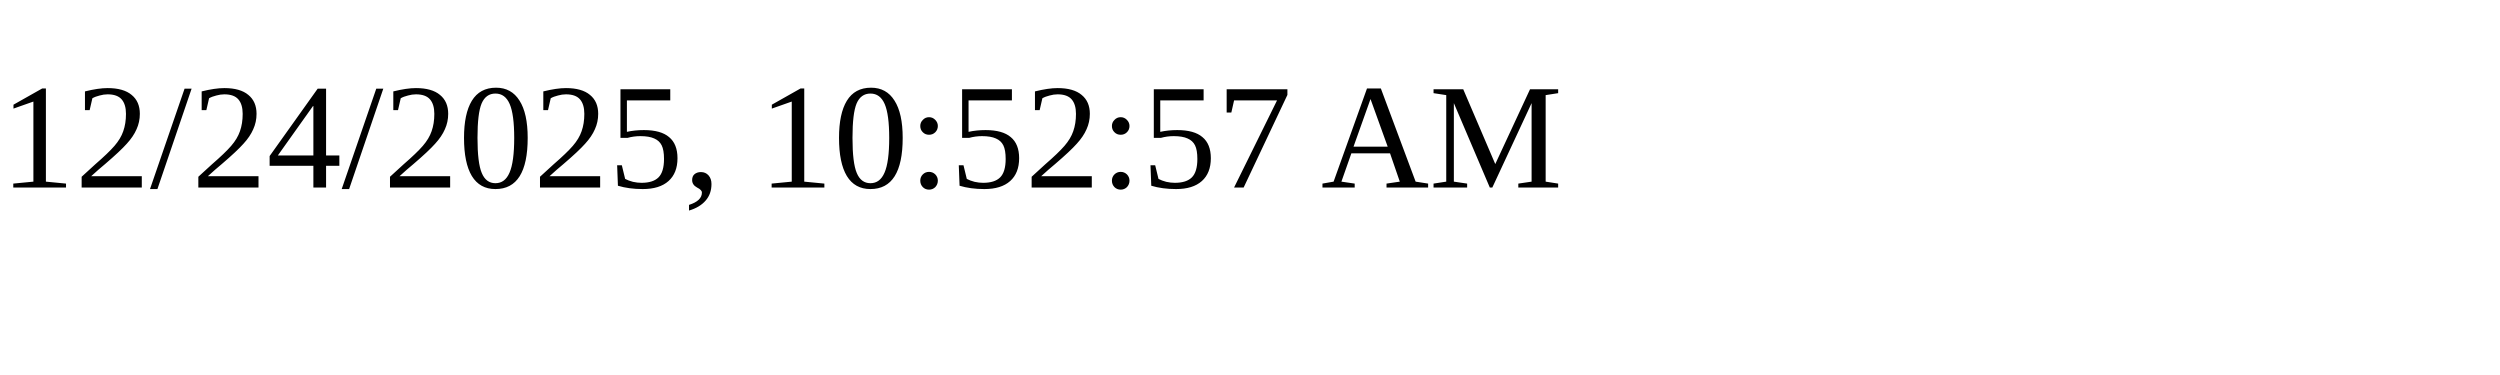
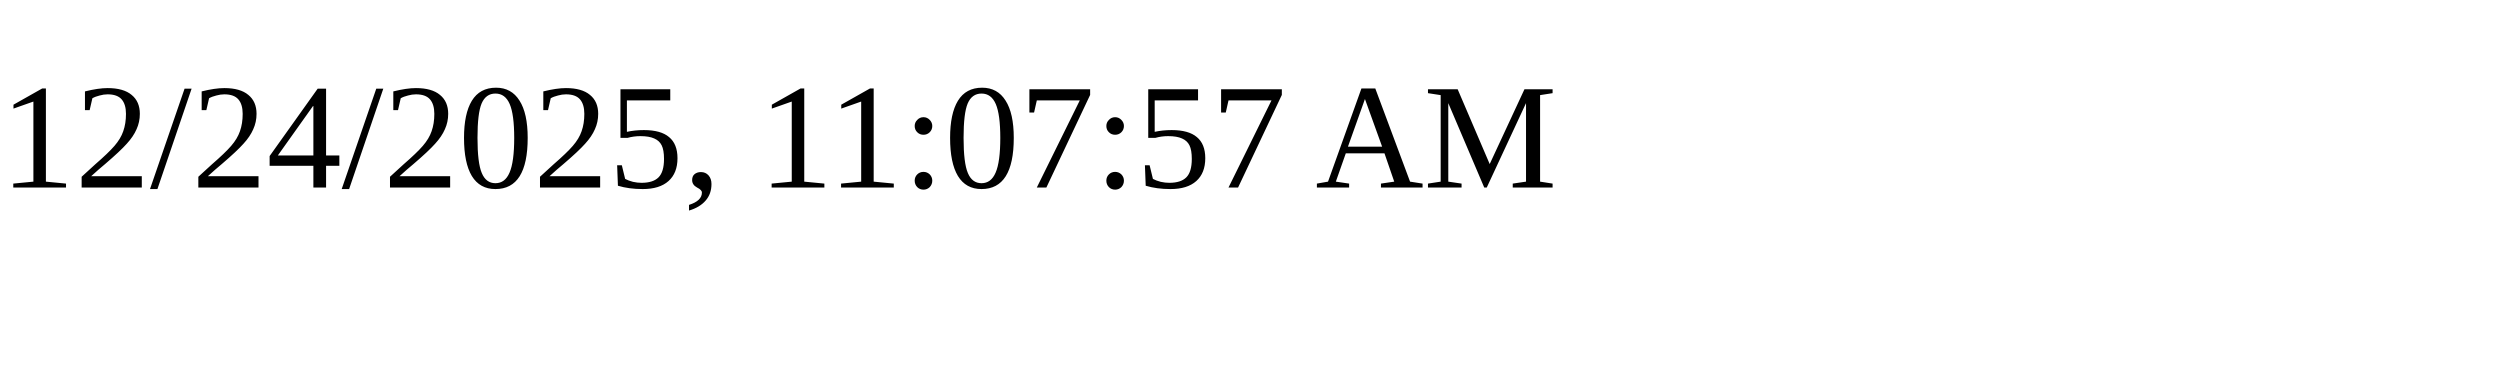
<svg xmlns="http://www.w3.org/2000/svg" height="30" width="200">
-   <text x="0" y="15">12/24/2025, 10:52:57 AM</text>
+   <text x="0" y="15">12/24/2025, 11:07:57 AM</text>
</svg>
